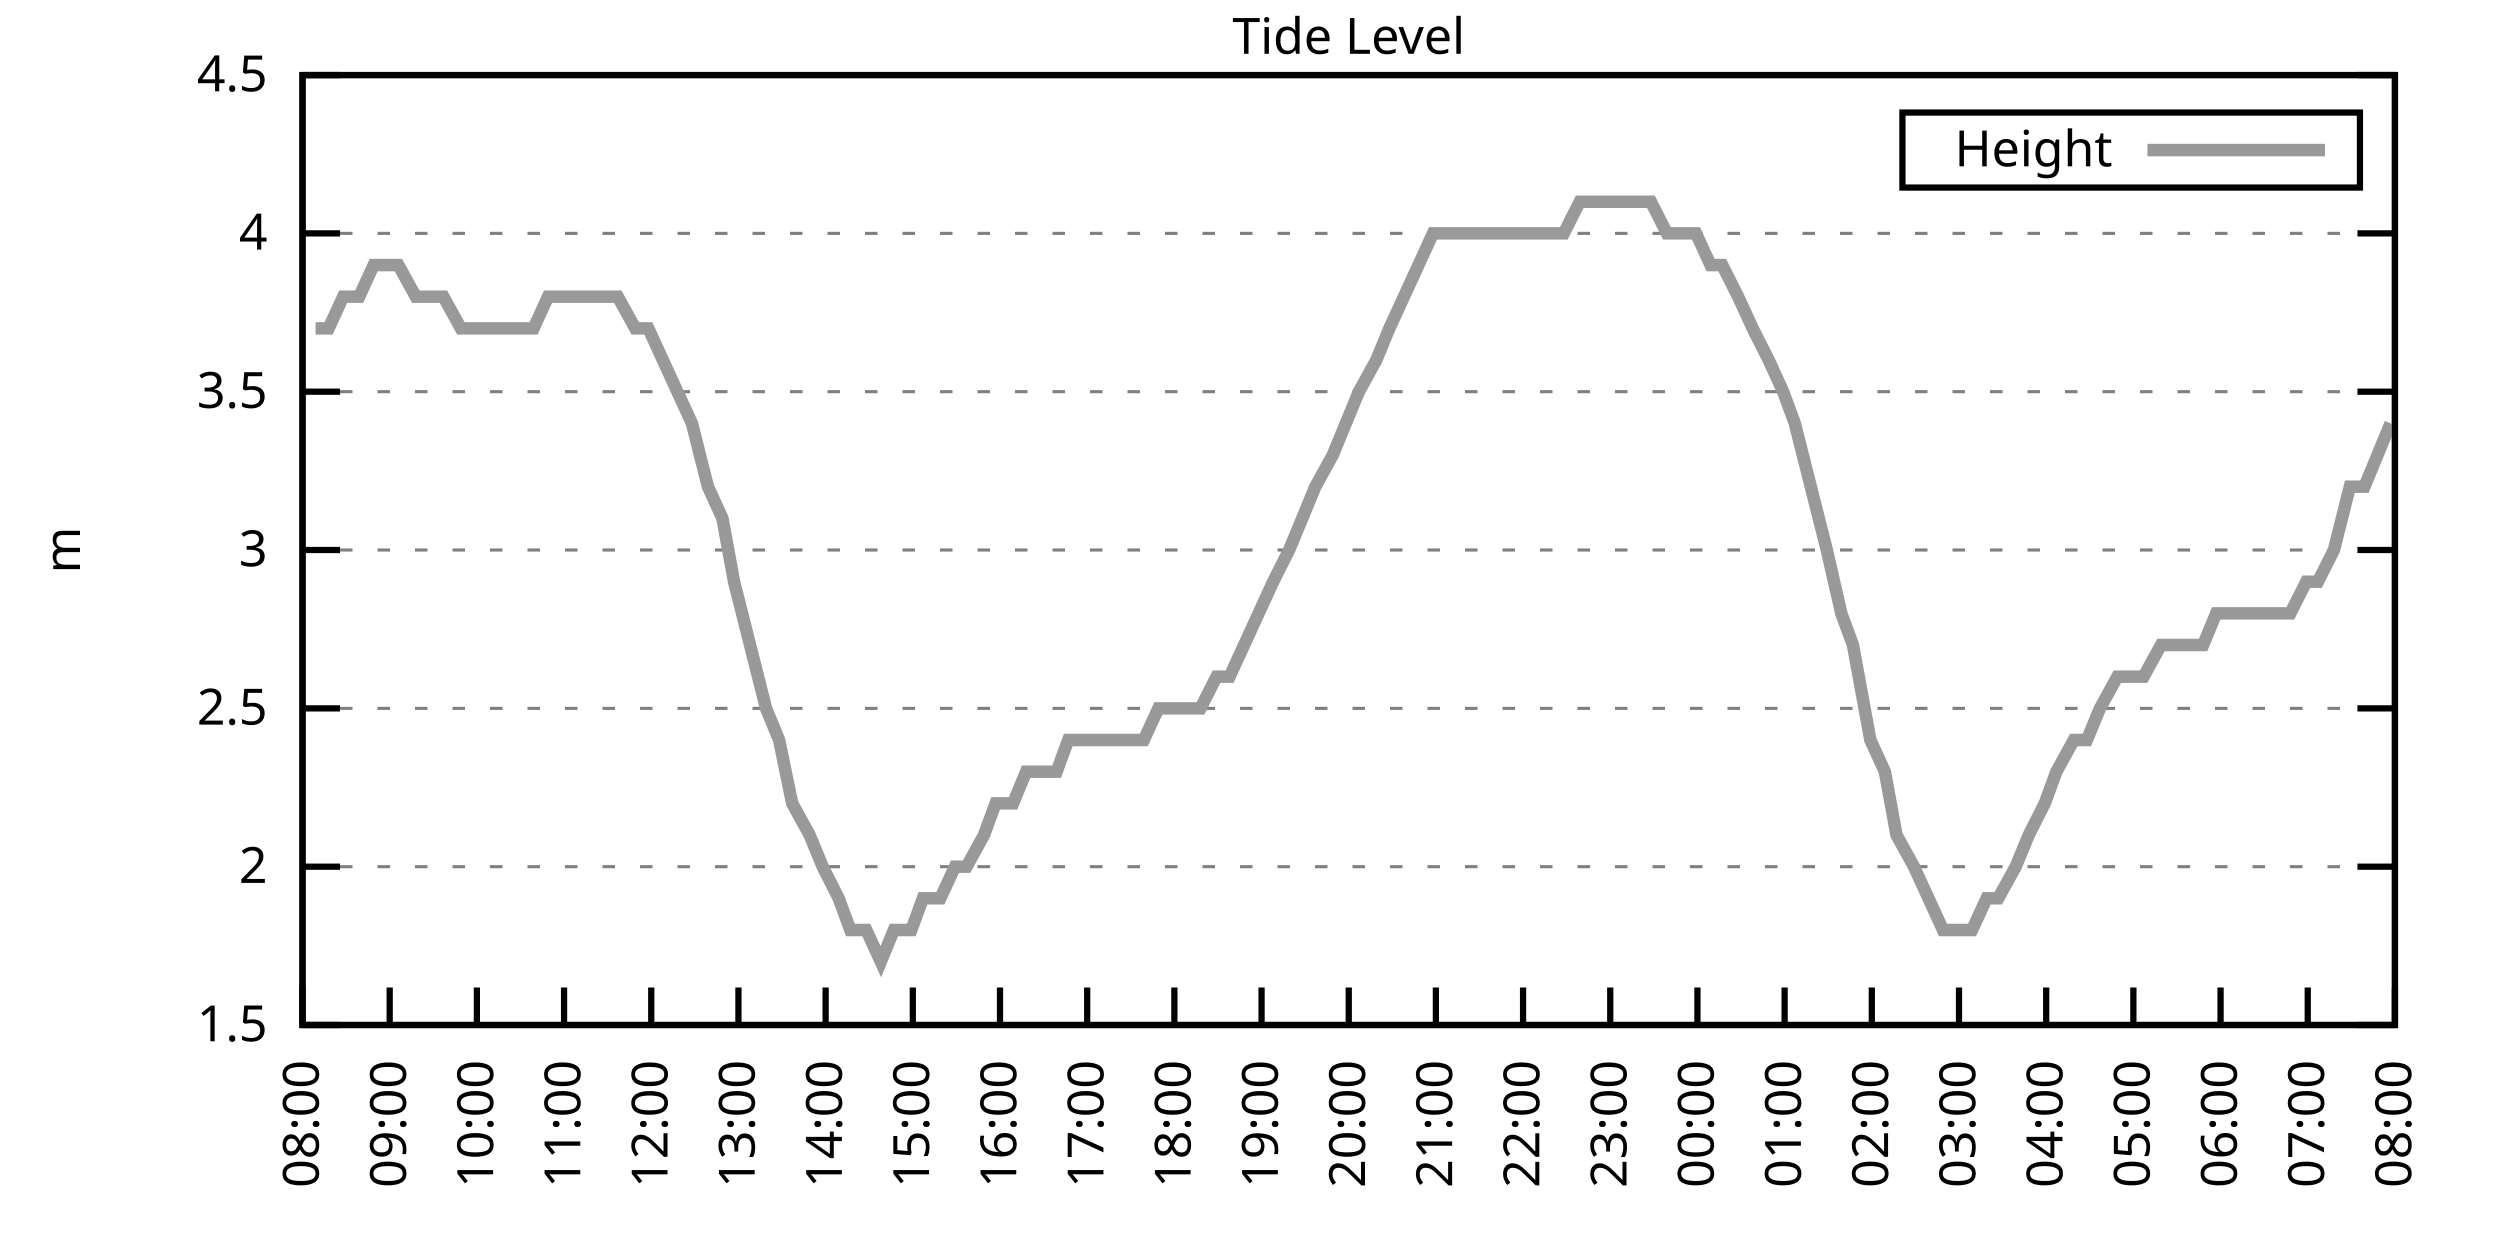
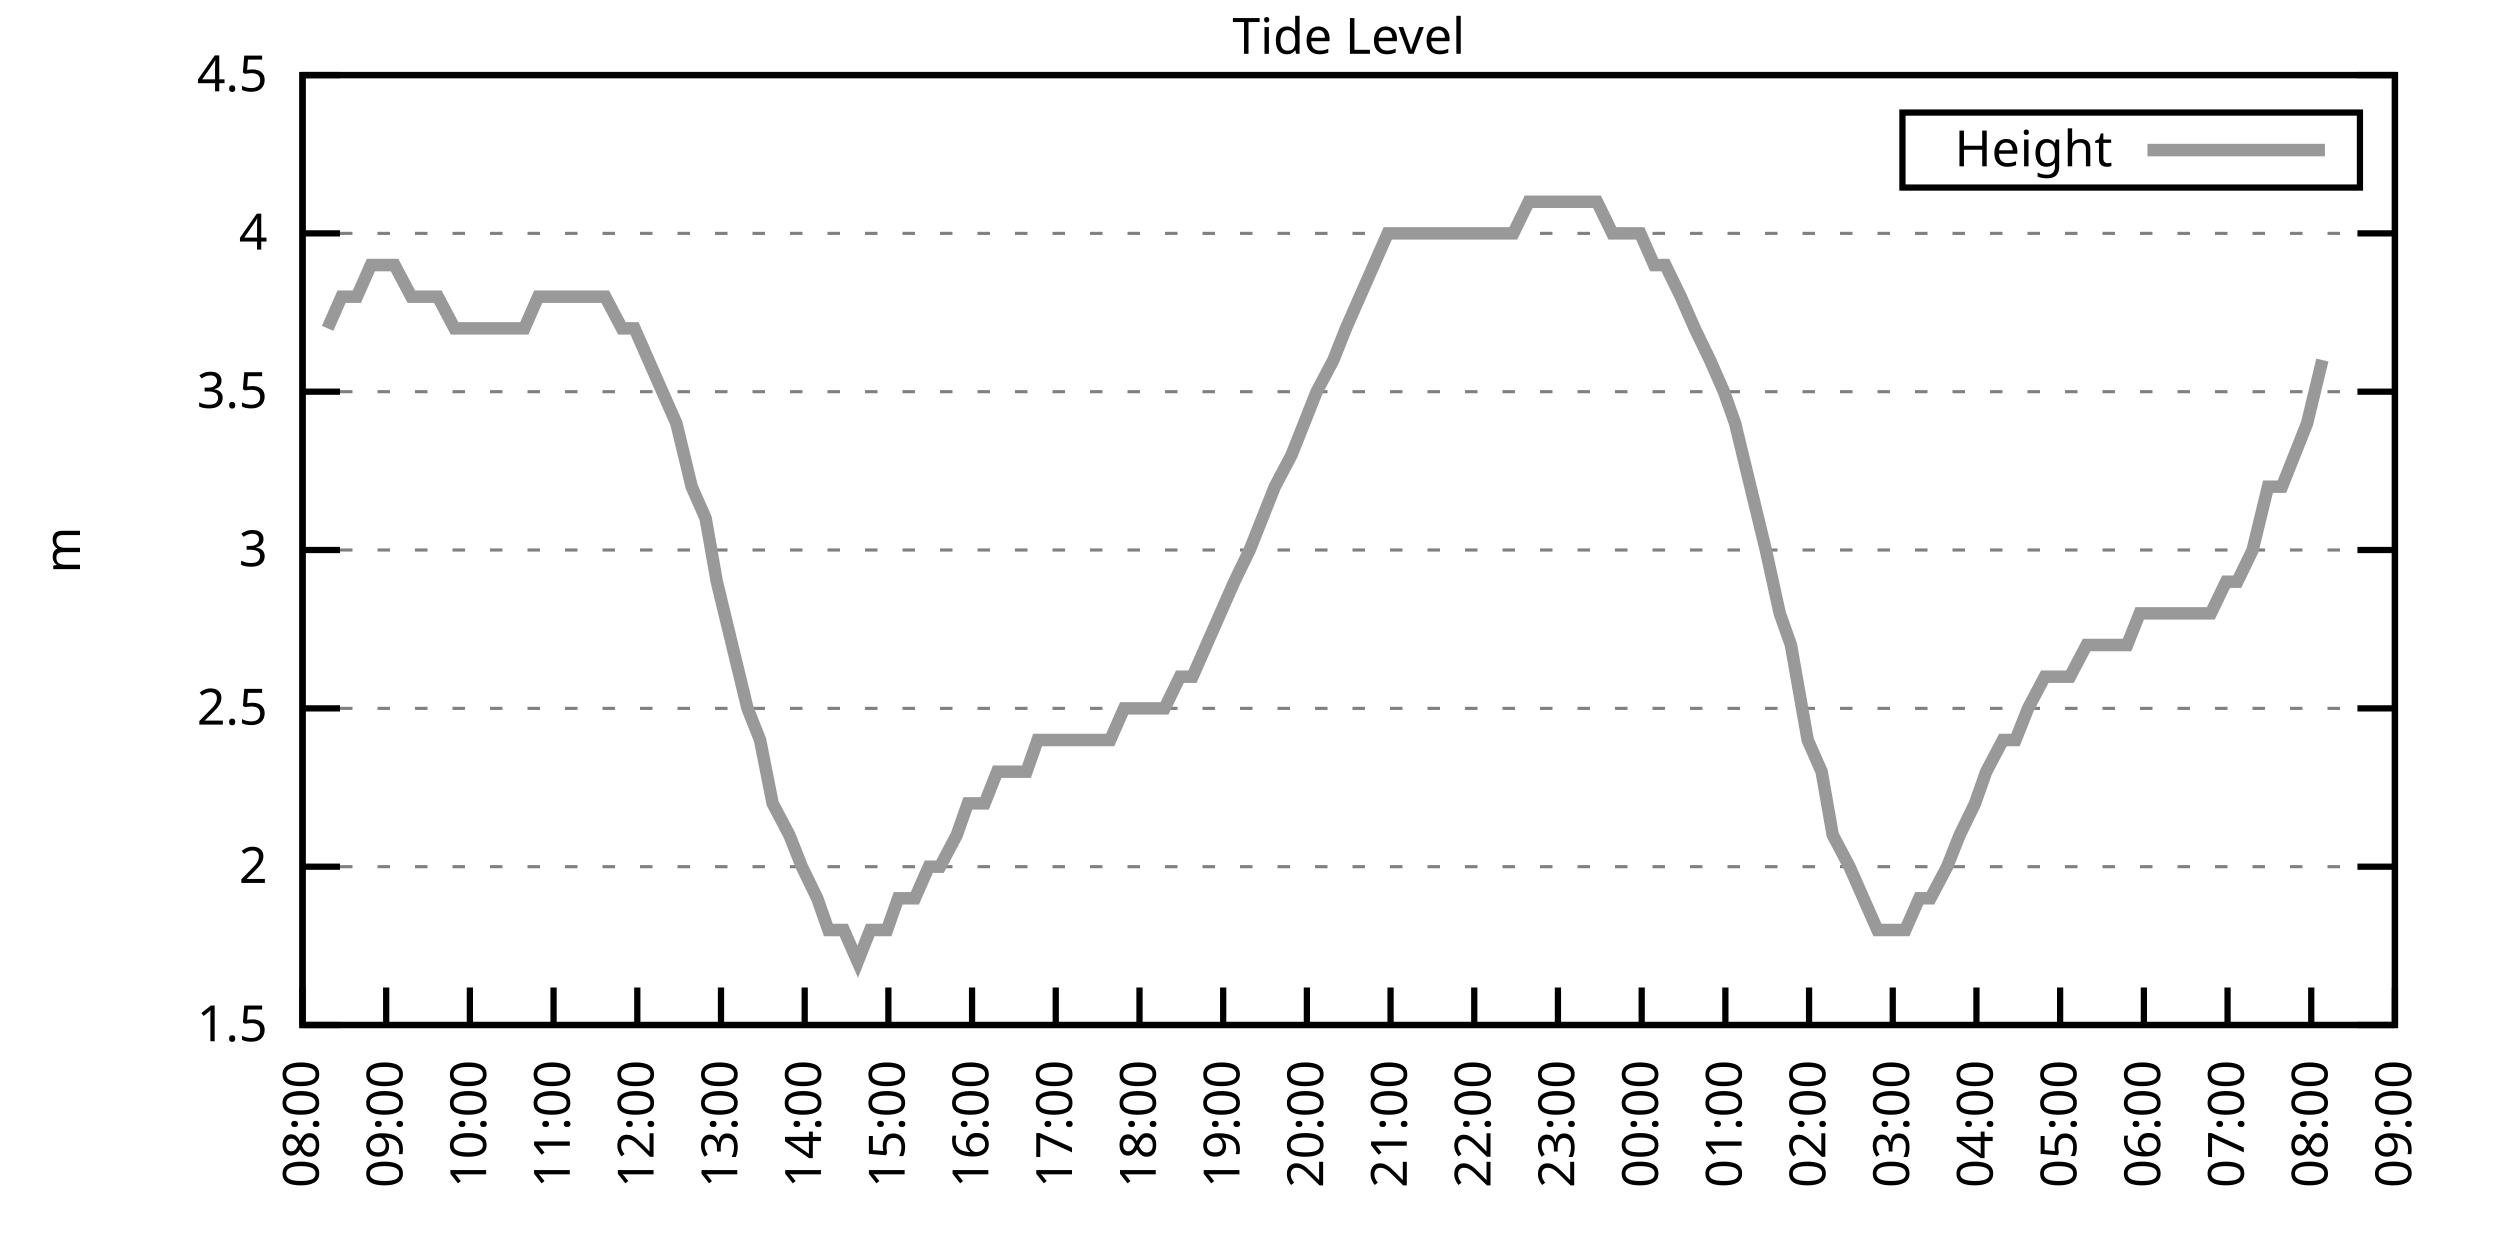
<svg xmlns="http://www.w3.org/2000/svg" xmlns:xlink="http://www.w3.org/1999/xlink" width="400" height="200" viewBox="0 0 400 200">
  <g id="gnuplot_canvas">
    <rect x="0" y="0" width="400" height="200" fill="none" />
    <defs>
      <circle id="gpDot" r="0.5" stroke-width="0.5" stroke="currentColor" />
      <path id="gpPt0" stroke-width="0.333" stroke="currentColor" d="M-1,0 h2 M0,-1 v2" />
      <path id="gpPt1" stroke-width="0.333" stroke="currentColor" d="M-1,-1 L1,1 M1,-1 L-1,1" />
      <path id="gpPt2" stroke-width="0.333" stroke="currentColor" d="M-1,0 L1,0 M0,-1 L0,1 M-1,-1 L1,1 M-1,1 L1,-1" />
      <rect id="gpPt3" stroke-width="0.333" stroke="currentColor" x="-1" y="-1" width="2" height="2" />
      <rect id="gpPt4" stroke-width="0.333" stroke="currentColor" fill="currentColor" x="-1" y="-1" width="2" height="2" />
      <circle id="gpPt5" stroke-width="0.333" stroke="currentColor" cx="0" cy="0" r="1" />
      <use xlink:href="#gpPt5" id="gpPt6" fill="currentColor" stroke="none" />
      <path id="gpPt7" stroke-width="0.333" stroke="currentColor" d="M0,-1.33 L-1.33,0.67 L1.33,0.67 z" />
      <use xlink:href="#gpPt7" id="gpPt8" fill="currentColor" stroke="none" />
      <use xlink:href="#gpPt7" id="gpPt9" stroke="currentColor" transform="rotate(180)" />
      <use xlink:href="#gpPt9" id="gpPt10" fill="currentColor" stroke="none" />
      <use xlink:href="#gpPt3" id="gpPt11" stroke="currentColor" transform="rotate(45)" />
      <use xlink:href="#gpPt11" id="gpPt12" fill="currentColor" stroke="none" />
      <path id="gpPt13" stroke-width="0.333" stroke="currentColor" d="M0,1.330 L1.265,0.411 L0.782,-1.067 L-0.782,-1.076 L-1.265,0.411 z" />
      <use xlink:href="#gpPt13" id="gpPt14" fill="currentColor" stroke="none" />
      <filter id="textbox" filterUnits="objectBoundingBox" x="0" y="0" height="1" width="1">
        <feFlood flood-color="white" flood-opacity="1" result="bgnd" />
        <feComposite in="SourceGraphic" in2="bgnd" operator="atop" />
      </filter>
      <filter id="greybox" filterUnits="objectBoundingBox" x="0" y="0" height="1" width="1">
        <feFlood flood-color="lightgrey" flood-opacity="1" result="grey" />
        <feComposite in="SourceGraphic" in2="grey" operator="atop" />
      </filter>
    </defs>
    <g fill="none" color="white" stroke="currentColor" stroke-width="1.00" stroke-linecap="butt" stroke-linejoin="miter">
</g>
    <g fill="none" color="black" stroke="currentColor" stroke-width="1.00" stroke-linecap="butt" stroke-linejoin="miter">
      <g stroke="none" shape-rendering="crispEdges">
        <polygon fill="rgb(255, 255, 255)" points="48.40,164.00 383.18,164.00 383.18,12.02 48.40,12.02 " />
      </g>
    </g>
    <g fill="none" color="black" stroke="currentColor" stroke-width="1.00" stroke-linecap="butt" stroke-linejoin="miter">
</g>
    <g fill="none" color="black" stroke="black" stroke-width="0.50" stroke-linecap="butt" stroke-linejoin="miter">
</g>
    <g fill="none" color="gray" stroke="currentColor" stroke-width="0.50" stroke-linecap="butt" stroke-linejoin="miter">
      <path stroke="gray" stroke-dasharray="2,4" class="gridline" d="M48.40,164.00 L383.19,164.00  " />
    </g>
    <g fill="none" color="gray" stroke="gray" stroke-width="1.00" stroke-linecap="butt" stroke-linejoin="miter">
</g>
    <g fill="none" color="black" stroke="currentColor" stroke-width="1.00" stroke-linecap="butt" stroke-linejoin="miter">
      <path stroke="black" d="M48.40,164.00 L54.40,164.00 M383.19,164.00 L377.19,164.00  " />
      <g transform="translate(42.80,166.60)" stroke="none" fill="black" font-family="Sans" font-size="8.00" text-anchor="end">
        <text>
          <tspan font-family="Sans"> 1.5</tspan>
        </text>
      </g>
    </g>
    <g fill="none" color="black" stroke="currentColor" stroke-width="1.00" stroke-linecap="butt" stroke-linejoin="miter">
</g>
    <g fill="none" color="black" stroke="black" stroke-width="0.50" stroke-linecap="butt" stroke-linejoin="miter">
</g>
    <g fill="none" color="gray" stroke="currentColor" stroke-width="0.50" stroke-linecap="butt" stroke-linejoin="miter">
      <path stroke="gray" stroke-dasharray="2,4" class="gridline" d="M48.40,138.67 L383.19,138.67  " />
    </g>
    <g fill="none" color="gray" stroke="gray" stroke-width="1.00" stroke-linecap="butt" stroke-linejoin="miter">
</g>
    <g fill="none" color="black" stroke="currentColor" stroke-width="1.00" stroke-linecap="butt" stroke-linejoin="miter">
      <path stroke="black" d="M48.40,138.67 L54.40,138.67 M383.19,138.67 L377.19,138.67  " />
      <g transform="translate(42.80,141.27)" stroke="none" fill="black" font-family="Sans" font-size="8.00" text-anchor="end">
        <text>
          <tspan font-family="Sans"> 2</tspan>
        </text>
      </g>
    </g>
    <g fill="none" color="black" stroke="currentColor" stroke-width="1.00" stroke-linecap="butt" stroke-linejoin="miter">
</g>
    <g fill="none" color="black" stroke="black" stroke-width="0.50" stroke-linecap="butt" stroke-linejoin="miter">
</g>
    <g fill="none" color="gray" stroke="currentColor" stroke-width="0.50" stroke-linecap="butt" stroke-linejoin="miter">
      <path stroke="gray" stroke-dasharray="2,4" class="gridline" d="M48.40,113.34 L383.19,113.34  " />
    </g>
    <g fill="none" color="gray" stroke="gray" stroke-width="1.00" stroke-linecap="butt" stroke-linejoin="miter">
</g>
    <g fill="none" color="black" stroke="currentColor" stroke-width="1.00" stroke-linecap="butt" stroke-linejoin="miter">
      <path stroke="black" d="M48.40,113.34 L54.40,113.34 M383.19,113.34 L377.19,113.34  " />
      <g transform="translate(42.80,115.94)" stroke="none" fill="black" font-family="Sans" font-size="8.00" text-anchor="end">
        <text>
          <tspan font-family="Sans"> 2.5</tspan>
        </text>
      </g>
    </g>
    <g fill="none" color="black" stroke="currentColor" stroke-width="1.00" stroke-linecap="butt" stroke-linejoin="miter">
</g>
    <g fill="none" color="black" stroke="black" stroke-width="0.50" stroke-linecap="butt" stroke-linejoin="miter">
</g>
    <g fill="none" color="gray" stroke="currentColor" stroke-width="0.50" stroke-linecap="butt" stroke-linejoin="miter">
      <path stroke="gray" stroke-dasharray="2,4" class="gridline" d="M48.40,88.00 L383.19,88.00  " />
    </g>
    <g fill="none" color="gray" stroke="gray" stroke-width="1.00" stroke-linecap="butt" stroke-linejoin="miter">
</g>
    <g fill="none" color="black" stroke="currentColor" stroke-width="1.00" stroke-linecap="butt" stroke-linejoin="miter">
      <path stroke="black" d="M48.40,88.00 L54.40,88.00 M383.19,88.00 L377.19,88.00  " />
      <g transform="translate(42.80,90.60)" stroke="none" fill="black" font-family="Sans" font-size="8.00" text-anchor="end">
        <text>
          <tspan font-family="Sans"> 3</tspan>
        </text>
      </g>
    </g>
    <g fill="none" color="black" stroke="currentColor" stroke-width="1.00" stroke-linecap="butt" stroke-linejoin="miter">
</g>
    <g fill="none" color="black" stroke="black" stroke-width="0.50" stroke-linecap="butt" stroke-linejoin="miter">
</g>
    <g fill="none" color="gray" stroke="currentColor" stroke-width="0.50" stroke-linecap="butt" stroke-linejoin="miter">
      <path stroke="gray" stroke-dasharray="2,4" class="gridline" d="M48.40,62.67 L383.19,62.67  " />
    </g>
    <g fill="none" color="gray" stroke="gray" stroke-width="1.00" stroke-linecap="butt" stroke-linejoin="miter">
</g>
    <g fill="none" color="black" stroke="currentColor" stroke-width="1.00" stroke-linecap="butt" stroke-linejoin="miter">
      <path stroke="black" d="M48.40,62.67 L54.40,62.67 M383.19,62.67 L377.19,62.67  " />
      <g transform="translate(42.80,65.27)" stroke="none" fill="black" font-family="Sans" font-size="8.00" text-anchor="end">
        <text>
          <tspan font-family="Sans"> 3.5</tspan>
        </text>
      </g>
    </g>
    <g fill="none" color="black" stroke="currentColor" stroke-width="1.00" stroke-linecap="butt" stroke-linejoin="miter">
</g>
    <g fill="none" color="black" stroke="black" stroke-width="0.50" stroke-linecap="butt" stroke-linejoin="miter">
</g>
    <g fill="none" color="gray" stroke="currentColor" stroke-width="0.50" stroke-linecap="butt" stroke-linejoin="miter">
      <path stroke="gray" stroke-dasharray="2,4" class="gridline" d="M48.40,37.34 L383.19,37.34  " />
    </g>
    <g fill="none" color="gray" stroke="gray" stroke-width="1.00" stroke-linecap="butt" stroke-linejoin="miter">
</g>
    <g fill="none" color="black" stroke="currentColor" stroke-width="1.00" stroke-linecap="butt" stroke-linejoin="miter">
      <path stroke="black" d="M48.40,37.34 L54.40,37.34 M383.19,37.34 L377.19,37.34  " />
      <g transform="translate(42.80,39.94)" stroke="none" fill="black" font-family="Sans" font-size="8.00" text-anchor="end">
        <text>
          <tspan font-family="Sans"> 4</tspan>
        </text>
      </g>
    </g>
    <g fill="none" color="black" stroke="currentColor" stroke-width="1.00" stroke-linecap="butt" stroke-linejoin="miter">
</g>
    <g fill="none" color="black" stroke="black" stroke-width="0.50" stroke-linecap="butt" stroke-linejoin="miter">
</g>
    <g fill="none" color="gray" stroke="currentColor" stroke-width="0.50" stroke-linecap="butt" stroke-linejoin="miter">
      <path stroke="gray" stroke-dasharray="2,4" class="gridline" d="M48.40,12.01 L383.19,12.01  " />
    </g>
    <g fill="none" color="gray" stroke="gray" stroke-width="1.00" stroke-linecap="butt" stroke-linejoin="miter">
</g>
    <g fill="none" color="black" stroke="currentColor" stroke-width="1.00" stroke-linecap="butt" stroke-linejoin="miter">
      <path stroke="black" d="M48.40,12.01 L54.40,12.01 M383.19,12.01 L377.19,12.01  " />
      <g transform="translate(42.80,14.61)" stroke="none" fill="black" font-family="Sans" font-size="8.00" text-anchor="end">
        <text>
          <tspan font-family="Sans"> 4.5</tspan>
        </text>
      </g>
    </g>
    <g fill="none" color="black" stroke="currentColor" stroke-width="1.00" stroke-linecap="butt" stroke-linejoin="miter">
      <path stroke="black" d="M48.40,164.00 L48.40,158.00  " />
      <g transform="translate(51.00,169.60) rotate(270.00)" stroke="none" fill="black" font-family="Sans" font-size="8.00" text-anchor="end">
        <text>
          <tspan font-family="Sans">08:00</tspan>
        </text>
      </g>
    </g>
    <g fill="none" color="black" stroke="currentColor" stroke-width="1.00" stroke-linecap="butt" stroke-linejoin="miter">
-       <path stroke="black" d="M62.35,164.00 L62.35,158.00  " />
-       <g transform="translate(64.95,169.60) rotate(270.00)" stroke="none" fill="black" font-family="Sans" font-size="8.00" text-anchor="end">
+       <path stroke="black" d="M61.79,164.00 L61.79,158.00  " />
+       <g transform="translate(64.39,169.60) rotate(270.00)" stroke="none" fill="black" font-family="Sans" font-size="8.00" text-anchor="end">
        <text>
          <tspan font-family="Sans">09:00</tspan>
        </text>
      </g>
    </g>
    <g fill="none" color="black" stroke="currentColor" stroke-width="1.00" stroke-linecap="butt" stroke-linejoin="miter">
-       <path stroke="black" d="M76.30,164.00 L76.30,158.00  " />
-       <g transform="translate(78.90,169.60) rotate(270.00)" stroke="none" fill="black" font-family="Sans" font-size="8.00" text-anchor="end">
+       <path stroke="black" d="M75.18,164.00 L75.18,158.00  " />
+       <g transform="translate(77.78,169.60) rotate(270.00)" stroke="none" fill="black" font-family="Sans" font-size="8.00" text-anchor="end">
        <text>
          <tspan font-family="Sans">10:00</tspan>
        </text>
      </g>
    </g>
    <g fill="none" color="black" stroke="currentColor" stroke-width="1.00" stroke-linecap="butt" stroke-linejoin="miter">
-       <path stroke="black" d="M90.25,164.00 L90.25,158.00  " />
-       <g transform="translate(92.85,169.60) rotate(270.00)" stroke="none" fill="black" font-family="Sans" font-size="8.00" text-anchor="end">
+       <path stroke="black" d="M88.57,164.00 L88.57,158.00  " />
+       <g transform="translate(91.17,169.60) rotate(270.00)" stroke="none" fill="black" font-family="Sans" font-size="8.00" text-anchor="end">
        <text>
          <tspan font-family="Sans">11:00</tspan>
        </text>
      </g>
    </g>
    <g fill="none" color="black" stroke="currentColor" stroke-width="1.00" stroke-linecap="butt" stroke-linejoin="miter">
-       <path stroke="black" d="M104.20,164.00 L104.20,158.00  " />
-       <g transform="translate(106.80,169.60) rotate(270.00)" stroke="none" fill="black" font-family="Sans" font-size="8.00" text-anchor="end">
+       <path stroke="black" d="M101.97,164.00 L101.97,158.00  " />
+       <g transform="translate(104.57,169.60) rotate(270.00)" stroke="none" fill="black" font-family="Sans" font-size="8.00" text-anchor="end">
        <text>
          <tspan font-family="Sans">12:00</tspan>
        </text>
      </g>
    </g>
    <g fill="none" color="black" stroke="currentColor" stroke-width="1.00" stroke-linecap="butt" stroke-linejoin="miter">
-       <path stroke="black" d="M118.15,164.00 L118.15,158.00  " />
-       <g transform="translate(120.75,169.60) rotate(270.00)" stroke="none" fill="black" font-family="Sans" font-size="8.00" text-anchor="end">
+       <path stroke="black" d="M115.36,164.00 L115.36,158.00  " />
+       <g transform="translate(117.96,169.60) rotate(270.00)" stroke="none" fill="black" font-family="Sans" font-size="8.00" text-anchor="end">
        <text>
          <tspan font-family="Sans">13:00</tspan>
        </text>
      </g>
    </g>
    <g fill="none" color="black" stroke="currentColor" stroke-width="1.00" stroke-linecap="butt" stroke-linejoin="miter">
-       <path stroke="black" d="M132.10,164.00 L132.10,158.00  " />
-       <g transform="translate(134.70,169.60) rotate(270.00)" stroke="none" fill="black" font-family="Sans" font-size="8.00" text-anchor="end">
+       <path stroke="black" d="M128.75,164.00 L128.75,158.00  " />
+       <g transform="translate(131.35,169.60) rotate(270.00)" stroke="none" fill="black" font-family="Sans" font-size="8.00" text-anchor="end">
        <text>
          <tspan font-family="Sans">14:00</tspan>
        </text>
      </g>
    </g>
    <g fill="none" color="black" stroke="currentColor" stroke-width="1.00" stroke-linecap="butt" stroke-linejoin="miter">
-       <path stroke="black" d="M146.05,164.00 L146.05,158.00  " />
-       <g transform="translate(148.65,169.60) rotate(270.00)" stroke="none" fill="black" font-family="Sans" font-size="8.00" text-anchor="end">
+       <path stroke="black" d="M142.14,164.00 L142.14,158.00  " />
+       <g transform="translate(144.74,169.60) rotate(270.00)" stroke="none" fill="black" font-family="Sans" font-size="8.00" text-anchor="end">
        <text>
          <tspan font-family="Sans">15:00</tspan>
        </text>
      </g>
    </g>
    <g fill="none" color="black" stroke="currentColor" stroke-width="1.00" stroke-linecap="butt" stroke-linejoin="miter">
-       <path stroke="black" d="M160.00,164.00 L160.00,158.00  " />
-       <g transform="translate(162.60,169.60) rotate(270.00)" stroke="none" fill="black" font-family="Sans" font-size="8.00" text-anchor="end">
+       <path stroke="black" d="M155.53,164.00 L155.53,158.00  " />
+       <g transform="translate(158.13,169.60) rotate(270.00)" stroke="none" fill="black" font-family="Sans" font-size="8.00" text-anchor="end">
        <text>
          <tspan font-family="Sans">16:00</tspan>
        </text>
      </g>
    </g>
    <g fill="none" color="black" stroke="currentColor" stroke-width="1.00" stroke-linecap="butt" stroke-linejoin="miter">
-       <path stroke="black" d="M173.95,164.00 L173.95,158.00  " />
-       <g transform="translate(176.55,169.60) rotate(270.00)" stroke="none" fill="black" font-family="Sans" font-size="8.00" text-anchor="end">
+       <path stroke="black" d="M168.92,164.00 L168.92,158.00  " />
+       <g transform="translate(171.52,169.60) rotate(270.00)" stroke="none" fill="black" font-family="Sans" font-size="8.00" text-anchor="end">
        <text>
          <tspan font-family="Sans">17:00</tspan>
        </text>
      </g>
    </g>
    <g fill="none" color="black" stroke="currentColor" stroke-width="1.00" stroke-linecap="butt" stroke-linejoin="miter">
-       <path stroke="black" d="M187.90,164.00 L187.90,158.00  " />
-       <g transform="translate(190.50,169.60) rotate(270.00)" stroke="none" fill="black" font-family="Sans" font-size="8.00" text-anchor="end">
+       <path stroke="black" d="M182.32,164.00 L182.32,158.00  " />
+       <g transform="translate(184.92,169.60) rotate(270.00)" stroke="none" fill="black" font-family="Sans" font-size="8.00" text-anchor="end">
        <text>
          <tspan font-family="Sans">18:00</tspan>
        </text>
      </g>
    </g>
    <g fill="none" color="black" stroke="currentColor" stroke-width="1.00" stroke-linecap="butt" stroke-linejoin="miter">
-       <path stroke="black" d="M201.85,164.00 L201.85,158.00  " />
-       <g transform="translate(204.45,169.60) rotate(270.00)" stroke="none" fill="black" font-family="Sans" font-size="8.00" text-anchor="end">
+       <path stroke="black" d="M195.71,164.00 L195.71,158.00  " />
+       <g transform="translate(198.31,169.60) rotate(270.00)" stroke="none" fill="black" font-family="Sans" font-size="8.00" text-anchor="end">
        <text>
          <tspan font-family="Sans">19:00</tspan>
        </text>
      </g>
    </g>
    <g fill="none" color="black" stroke="currentColor" stroke-width="1.00" stroke-linecap="butt" stroke-linejoin="miter">
-       <path stroke="black" d="M215.80,164.00 L215.80,158.00  " />
-       <g transform="translate(218.40,169.60) rotate(270.00)" stroke="none" fill="black" font-family="Sans" font-size="8.00" text-anchor="end">
+       <path stroke="black" d="M209.10,164.00 L209.10,158.00  " />
+       <g transform="translate(211.70,169.60) rotate(270.00)" stroke="none" fill="black" font-family="Sans" font-size="8.00" text-anchor="end">
        <text>
          <tspan font-family="Sans">20:00</tspan>
        </text>
      </g>
    </g>
    <g fill="none" color="black" stroke="currentColor" stroke-width="1.00" stroke-linecap="butt" stroke-linejoin="miter">
-       <path stroke="black" d="M229.74,164.00 L229.74,158.00  " />
-       <g transform="translate(232.34,169.60) rotate(270.00)" stroke="none" fill="black" font-family="Sans" font-size="8.00" text-anchor="end">
+       <path stroke="black" d="M222.49,164.00 L222.49,158.00  " />
+       <g transform="translate(225.09,169.60) rotate(270.00)" stroke="none" fill="black" font-family="Sans" font-size="8.00" text-anchor="end">
        <text>
          <tspan font-family="Sans">21:00</tspan>
        </text>
      </g>
    </g>
    <g fill="none" color="black" stroke="currentColor" stroke-width="1.00" stroke-linecap="butt" stroke-linejoin="miter">
-       <path stroke="black" d="M243.69,164.00 L243.69,158.00  " />
-       <g transform="translate(246.29,169.60) rotate(270.00)" stroke="none" fill="black" font-family="Sans" font-size="8.00" text-anchor="end">
+       <path stroke="black" d="M235.88,164.00 L235.88,158.00  " />
+       <g transform="translate(238.48,169.60) rotate(270.00)" stroke="none" fill="black" font-family="Sans" font-size="8.00" text-anchor="end">
        <text>
          <tspan font-family="Sans">22:00</tspan>
        </text>
      </g>
    </g>
    <g fill="none" color="black" stroke="currentColor" stroke-width="1.00" stroke-linecap="butt" stroke-linejoin="miter">
-       <path stroke="black" d="M257.64,164.00 L257.64,158.00  " />
-       <g transform="translate(260.24,169.60) rotate(270.00)" stroke="none" fill="black" font-family="Sans" font-size="8.00" text-anchor="end">
+       <path stroke="black" d="M249.27,164.00 L249.27,158.00  " />
+       <g transform="translate(251.87,169.60) rotate(270.00)" stroke="none" fill="black" font-family="Sans" font-size="8.00" text-anchor="end">
        <text>
          <tspan font-family="Sans">23:00</tspan>
        </text>
      </g>
    </g>
    <g fill="none" color="black" stroke="currentColor" stroke-width="1.00" stroke-linecap="butt" stroke-linejoin="miter">
-       <path stroke="black" d="M271.59,164.00 L271.59,158.00  " />
-       <g transform="translate(274.19,169.60) rotate(270.00)" stroke="none" fill="black" font-family="Sans" font-size="8.00" text-anchor="end">
+       <path stroke="black" d="M262.67,164.00 L262.67,158.00  " />
+       <g transform="translate(265.27,169.60) rotate(270.00)" stroke="none" fill="black" font-family="Sans" font-size="8.00" text-anchor="end">
        <text>
          <tspan font-family="Sans">00:00</tspan>
        </text>
      </g>
    </g>
    <g fill="none" color="black" stroke="currentColor" stroke-width="1.00" stroke-linecap="butt" stroke-linejoin="miter">
-       <path stroke="black" d="M285.54,164.00 L285.54,158.00  " />
-       <g transform="translate(288.14,169.60) rotate(270.00)" stroke="none" fill="black" font-family="Sans" font-size="8.00" text-anchor="end">
+       <path stroke="black" d="M276.06,164.00 L276.06,158.00  " />
+       <g transform="translate(278.66,169.60) rotate(270.00)" stroke="none" fill="black" font-family="Sans" font-size="8.00" text-anchor="end">
        <text>
          <tspan font-family="Sans">01:00</tspan>
        </text>
      </g>
    </g>
    <g fill="none" color="black" stroke="currentColor" stroke-width="1.00" stroke-linecap="butt" stroke-linejoin="miter">
-       <path stroke="black" d="M299.49,164.00 L299.49,158.00  " />
-       <g transform="translate(302.09,169.60) rotate(270.00)" stroke="none" fill="black" font-family="Sans" font-size="8.00" text-anchor="end">
+       <path stroke="black" d="M289.45,164.00 L289.45,158.00  " />
+       <g transform="translate(292.05,169.60) rotate(270.00)" stroke="none" fill="black" font-family="Sans" font-size="8.00" text-anchor="end">
        <text>
          <tspan font-family="Sans">02:00</tspan>
        </text>
      </g>
    </g>
    <g fill="none" color="black" stroke="currentColor" stroke-width="1.00" stroke-linecap="butt" stroke-linejoin="miter">
-       <path stroke="black" d="M313.44,164.00 L313.44,158.00  " />
-       <g transform="translate(316.04,169.60) rotate(270.00)" stroke="none" fill="black" font-family="Sans" font-size="8.00" text-anchor="end">
+       <path stroke="black" d="M302.84,164.00 L302.84,158.00  " />
+       <g transform="translate(305.44,169.60) rotate(270.00)" stroke="none" fill="black" font-family="Sans" font-size="8.00" text-anchor="end">
        <text>
          <tspan font-family="Sans">03:00</tspan>
        </text>
      </g>
    </g>
    <g fill="none" color="black" stroke="currentColor" stroke-width="1.00" stroke-linecap="butt" stroke-linejoin="miter">
-       <path stroke="black" d="M327.39,164.00 L327.39,158.00  " />
-       <g transform="translate(329.99,169.60) rotate(270.00)" stroke="none" fill="black" font-family="Sans" font-size="8.00" text-anchor="end">
+       <path stroke="black" d="M316.23,164.00 L316.23,158.00  " />
+       <g transform="translate(318.83,169.60) rotate(270.00)" stroke="none" fill="black" font-family="Sans" font-size="8.00" text-anchor="end">
        <text>
          <tspan font-family="Sans">04:00</tspan>
        </text>
      </g>
    </g>
    <g fill="none" color="black" stroke="currentColor" stroke-width="1.00" stroke-linecap="butt" stroke-linejoin="miter">
-       <path stroke="black" d="M341.34,164.00 L341.34,158.00  " />
-       <g transform="translate(343.94,169.60) rotate(270.00)" stroke="none" fill="black" font-family="Sans" font-size="8.00" text-anchor="end">
+       <path stroke="black" d="M329.62,164.00 L329.62,158.00  " />
+       <g transform="translate(332.22,169.60) rotate(270.00)" stroke="none" fill="black" font-family="Sans" font-size="8.00" text-anchor="end">
        <text>
          <tspan font-family="Sans">05:00</tspan>
        </text>
      </g>
    </g>
    <g fill="none" color="black" stroke="currentColor" stroke-width="1.00" stroke-linecap="butt" stroke-linejoin="miter">
-       <path stroke="black" d="M355.29,164.00 L355.29,158.00  " />
-       <g transform="translate(357.89,169.60) rotate(270.00)" stroke="none" fill="black" font-family="Sans" font-size="8.00" text-anchor="end">
+       <path stroke="black" d="M343.02,164.00 L343.02,158.00  " />
+       <g transform="translate(345.62,169.60) rotate(270.00)" stroke="none" fill="black" font-family="Sans" font-size="8.00" text-anchor="end">
        <text>
          <tspan font-family="Sans">06:00</tspan>
        </text>
      </g>
    </g>
    <g fill="none" color="black" stroke="currentColor" stroke-width="1.00" stroke-linecap="butt" stroke-linejoin="miter">
-       <path stroke="black" d="M369.24,164.00 L369.24,158.00  " />
-       <g transform="translate(371.84,169.60) rotate(270.00)" stroke="none" fill="black" font-family="Sans" font-size="8.00" text-anchor="end">
+       <path stroke="black" d="M356.41,164.00 L356.41,158.00  " />
+       <g transform="translate(359.01,169.60) rotate(270.00)" stroke="none" fill="black" font-family="Sans" font-size="8.00" text-anchor="end">
        <text>
          <tspan font-family="Sans">07:00</tspan>
+         </text>
+       </g>
+     </g>
+     <g fill="none" color="black" stroke="currentColor" stroke-width="1.00" stroke-linecap="butt" stroke-linejoin="miter">
+       <path stroke="black" d="M369.80,164.00 L369.80,158.00  " />
+       <g transform="translate(372.40,169.60) rotate(270.00)" stroke="none" fill="black" font-family="Sans" font-size="8.00" text-anchor="end">
+         <text>
+           <tspan font-family="Sans">08:00</tspan>
        </text>
      </g>
    </g>
    <g fill="none" color="black" stroke="currentColor" stroke-width="1.00" stroke-linecap="butt" stroke-linejoin="miter">
      <path stroke="black" d="M383.19,164.00 L383.19,158.00  " />
      <g transform="translate(385.79,169.60) rotate(270.00)" stroke="none" fill="black" font-family="Sans" font-size="8.00" text-anchor="end">
        <text>
-           <tspan font-family="Sans">08:00</tspan>
+           <tspan font-family="Sans">09:00</tspan>
        </text>
      </g>
    </g>
    <g fill="none" color="black" stroke="currentColor" stroke-width="1.00" stroke-linecap="butt" stroke-linejoin="miter">
</g>
    <g fill="none" color="black" stroke="currentColor" stroke-width="1.00" stroke-linecap="butt" stroke-linejoin="miter">
      <path stroke="black" d="M48.40,12.01 L48.40,164.00 L383.19,164.00 L383.19,12.01 L48.40,12.01 Z  " />
    </g>
    <g fill="none" color="black" stroke="currentColor" stroke-width="1.00" stroke-linecap="butt" stroke-linejoin="miter">
</g>
    <g fill="none" color="black" stroke="currentColor" stroke-width="1.00" stroke-linecap="butt" stroke-linejoin="miter">
      <path stroke="black" d="M304.39,30.01 L304.39,18.01 L377.59,18.01 L377.59,30.01 L304.39,30.01 Z  " />
    </g>
    <g id="Tide_level_plot_1">
      <g fill="none" color="white" stroke="black" stroke-width="2.00" stroke-linecap="butt" stroke-linejoin="miter">
</g>
      <g fill="none" color="black" stroke="currentColor" stroke-width="2.00" stroke-linecap="butt" stroke-linejoin="miter">
        <g transform="translate(337.99,26.61)" stroke="none" fill="black" font-family="Sans" font-size="8.00" text-anchor="end">
          <text>
            <tspan font-family="Sans">Height</tspan>
          </text>
        </g>
      </g>
      <g fill="none" color="black" stroke="currentColor" stroke-width="2.00" stroke-linecap="butt" stroke-linejoin="miter">
-         <path stroke="rgb(153, 153, 153)" d="M343.59,24.01 L371.99,24.01 M50.49,52.54 L52.58,52.54 L54.91,47.47 L57.47,47.47 L59.79,42.41 L62.12,42.41   L63.74,42.41 L66.53,47.47 L68.63,47.47 L70.95,47.47 L73.74,52.54 L75.60,52.54 L77.93,52.54 L80.72,52.54   L83.04,52.54 L85.37,52.54 L87.69,47.47 L90.02,47.47 L92.34,47.47 L94.43,47.47 L96.76,47.47 L98.85,47.47   L101.64,52.54 L103.73,52.54 L106.06,57.61 L108.38,62.67 L110.71,67.74 L113.27,77.87 L115.59,82.94 L117.45,93.07   L120.01,103.20 L122.57,113.34 L124.66,118.40 L126.75,128.54 L129.54,133.60 L131.63,138.67 L134.19,143.73 L136.05,148.80   L138.61,148.80 L140.93,153.87 L143.02,148.80 L145.81,148.80 L147.67,143.73 L150.46,143.73 L152.79,138.67 L154.65,138.67   L157.44,133.60 L159.30,128.54 L162.09,128.54 L164.18,123.47 L166.27,123.47 L169.06,123.47 L170.92,118.40 L173.25,118.40   L176.04,118.40 L177.90,118.40 L180.22,118.40 L183.01,118.40 L185.34,113.34 L187.20,113.34 L189.99,113.34 L192.08,113.34   L194.64,108.27 L196.73,108.27 L199.06,103.20 L201.38,98.14 L203.71,93.07 L206.26,88.00 L208.36,82.94 L210.45,77.87   L213.24,72.81 L215.33,67.74 L217.42,62.67 L220.21,57.61 L222.30,52.54 L224.63,47.47 L226.95,42.41 L229.28,37.34   L231.37,37.34 L233.70,37.34 L236.49,37.34 L238.81,37.34 L241.14,37.34 L243.23,37.34 L245.55,37.34 L248.11,37.34   L250.20,37.34 L252.76,32.28 L255.09,32.28 L257.18,32.28 L259.74,32.28 L262.06,32.28 L264.15,32.28 L266.71,37.34   L268.80,37.34 L271.36,37.34 L273.69,42.41 L275.55,42.41 L278.10,47.47 L280.43,52.54 L282.99,57.61 L285.31,62.67   L287.17,67.74 L289.73,77.87 L292.29,88.00 L294.61,98.14 L296.47,103.20 L299.26,118.40 L301.58,123.47 L303.44,133.60   L306.23,138.67 L308.56,143.73 L310.88,148.80 L313.21,148.80 L315.53,148.80 L317.86,143.73 L319.72,143.73 L322.51,138.67   L324.60,133.60 L327.16,128.54 L329.02,123.47 L331.81,118.40 L333.90,118.40 L335.99,113.34 L338.78,108.27 L342.97,108.27   L345.76,103.20 L347.85,103.20 L350.41,103.20 L352.50,103.20 L354.59,98.14 L357.38,98.14 L359.71,98.14 L362.03,98.14   L364.13,98.14 L366.45,98.14 L369.01,93.07 L370.87,93.07 L373.43,88.00 L375.98,77.87 L378.31,77.87 L380.40,72.81   L382.49,67.74  " />
+         <path stroke="rgb(153, 153, 153)" d="M343.59,24.01 L371.99,24.01 M52.42,52.54 L54.65,47.47 L57.10,47.47 L59.34,42.41 L61.57,42.41 L63.13,42.41   L65.81,47.47 L67.82,47.47 L70.05,47.47 L72.73,52.54 L74.51,52.54 L76.75,52.54 L79.42,52.54 L81.66,52.54   L83.89,52.54 L86.12,47.47 L88.35,47.47 L90.58,47.47 L92.59,47.47 L94.82,47.47 L96.83,47.47 L99.51,52.54   L101.52,52.54 L103.75,57.61 L105.98,62.67 L108.22,67.74 L110.67,77.87 L112.90,82.94 L114.69,93.07 L117.14,103.20   L119.60,113.34 L121.61,118.40 L123.62,128.54 L126.29,133.60 L128.30,138.67 L130.76,143.73 L132.54,148.80 L135.00,148.80   L137.23,153.87 L139.24,148.80 L141.92,148.80 L143.70,143.73 L146.38,143.73 L148.61,138.67 L150.40,138.67 L153.08,133.60   L154.86,128.54 L157.54,128.54 L159.55,123.47 L161.56,123.47 L164.24,123.47 L166.02,118.40 L168.25,118.40 L170.93,118.40   L172.72,118.40 L174.95,118.40 L177.63,118.40 L179.86,113.34 L181.65,113.34 L184.32,113.34 L186.33,113.34 L188.79,108.27   L190.80,108.27 L193.03,103.20 L195.26,98.14 L197.49,93.07 L199.95,88.00 L201.96,82.94 L203.97,77.87 L206.64,72.81   L208.65,67.74 L210.66,62.67 L213.34,57.61 L215.35,52.54 L217.58,47.47 L219.81,42.41 L222.04,37.34 L224.05,37.34   L226.29,37.34 L228.96,37.34 L231.20,37.34 L233.43,37.34 L235.44,37.34 L237.67,37.34 L240.12,37.34 L242.13,37.34   L244.59,32.28 L246.82,32.28 L248.83,32.28 L251.28,32.28 L253.51,32.28 L255.52,32.28 L257.98,37.34 L259.99,37.34   L262.44,37.34 L264.67,42.41 L266.46,42.41 L268.92,47.47 L271.15,52.54 L273.60,57.61 L275.83,62.67 L277.62,67.74   L280.07,77.87 L282.53,88.00 L284.76,98.14 L286.55,103.20 L289.23,118.40 L291.46,123.47 L293.24,133.60 L295.92,138.67   L298.15,143.73 L300.39,148.80 L302.62,148.80 L304.85,148.80 L307.08,143.73 L308.87,143.73 L311.54,138.67 L313.55,133.60   L316.01,128.54 L317.79,123.47 L320.47,118.40 L322.48,118.40 L324.49,113.34 L327.17,108.27 L331.19,108.27 L333.86,103.20   L335.87,103.20 L338.33,103.20 L340.34,103.20 L342.35,98.14 L345.02,98.14 L347.26,98.14 L349.49,98.14 L351.50,98.14   L353.73,98.14 L356.18,93.07 L357.97,93.07 L360.42,88.00 L362.88,77.87 L365.11,77.87 L367.12,72.81 L369.13,67.74   L371.58,57.61  " />
      </g>
    </g>
    <g fill="none" color="black" stroke="currentColor" stroke-width="2.00" stroke-linecap="butt" stroke-linejoin="miter">
</g>
    <g fill="none" color="black" stroke="black" stroke-width="1.00" stroke-linecap="butt" stroke-linejoin="miter">
</g>
    <g fill="none" color="black" stroke="currentColor" stroke-width="1.00" stroke-linecap="butt" stroke-linejoin="miter">
      <path stroke="black" d="M48.40,12.01 L48.40,164.00 L383.19,164.00 L383.19,12.01 L48.40,12.01 Z  " />
      <g transform="translate(12.80,88.01) rotate(270.00)" stroke="none" fill="black" font-family="Sans" font-size="8.00" text-anchor="middle">
        <text>
          <tspan font-family="Sans">m</tspan>
        </text>
      </g>
    </g>
    <g fill="none" color="black" stroke="currentColor" stroke-width="1.00" stroke-linecap="butt" stroke-linejoin="miter">
</g>
    <g fill="none" color="black" stroke="currentColor" stroke-width="1.00" stroke-linecap="butt" stroke-linejoin="miter">
      <g transform="translate(215.79,8.61)" stroke="none" fill="black" font-family="Sans" font-size="8.00" text-anchor="middle">
        <text>
          <tspan font-family="Sans">Tide Level</tspan>
        </text>
      </g>
    </g>
    <g fill="none" color="black" stroke="currentColor" stroke-width="1.00" stroke-linecap="butt" stroke-linejoin="miter">
</g>
  </g>
</svg>
